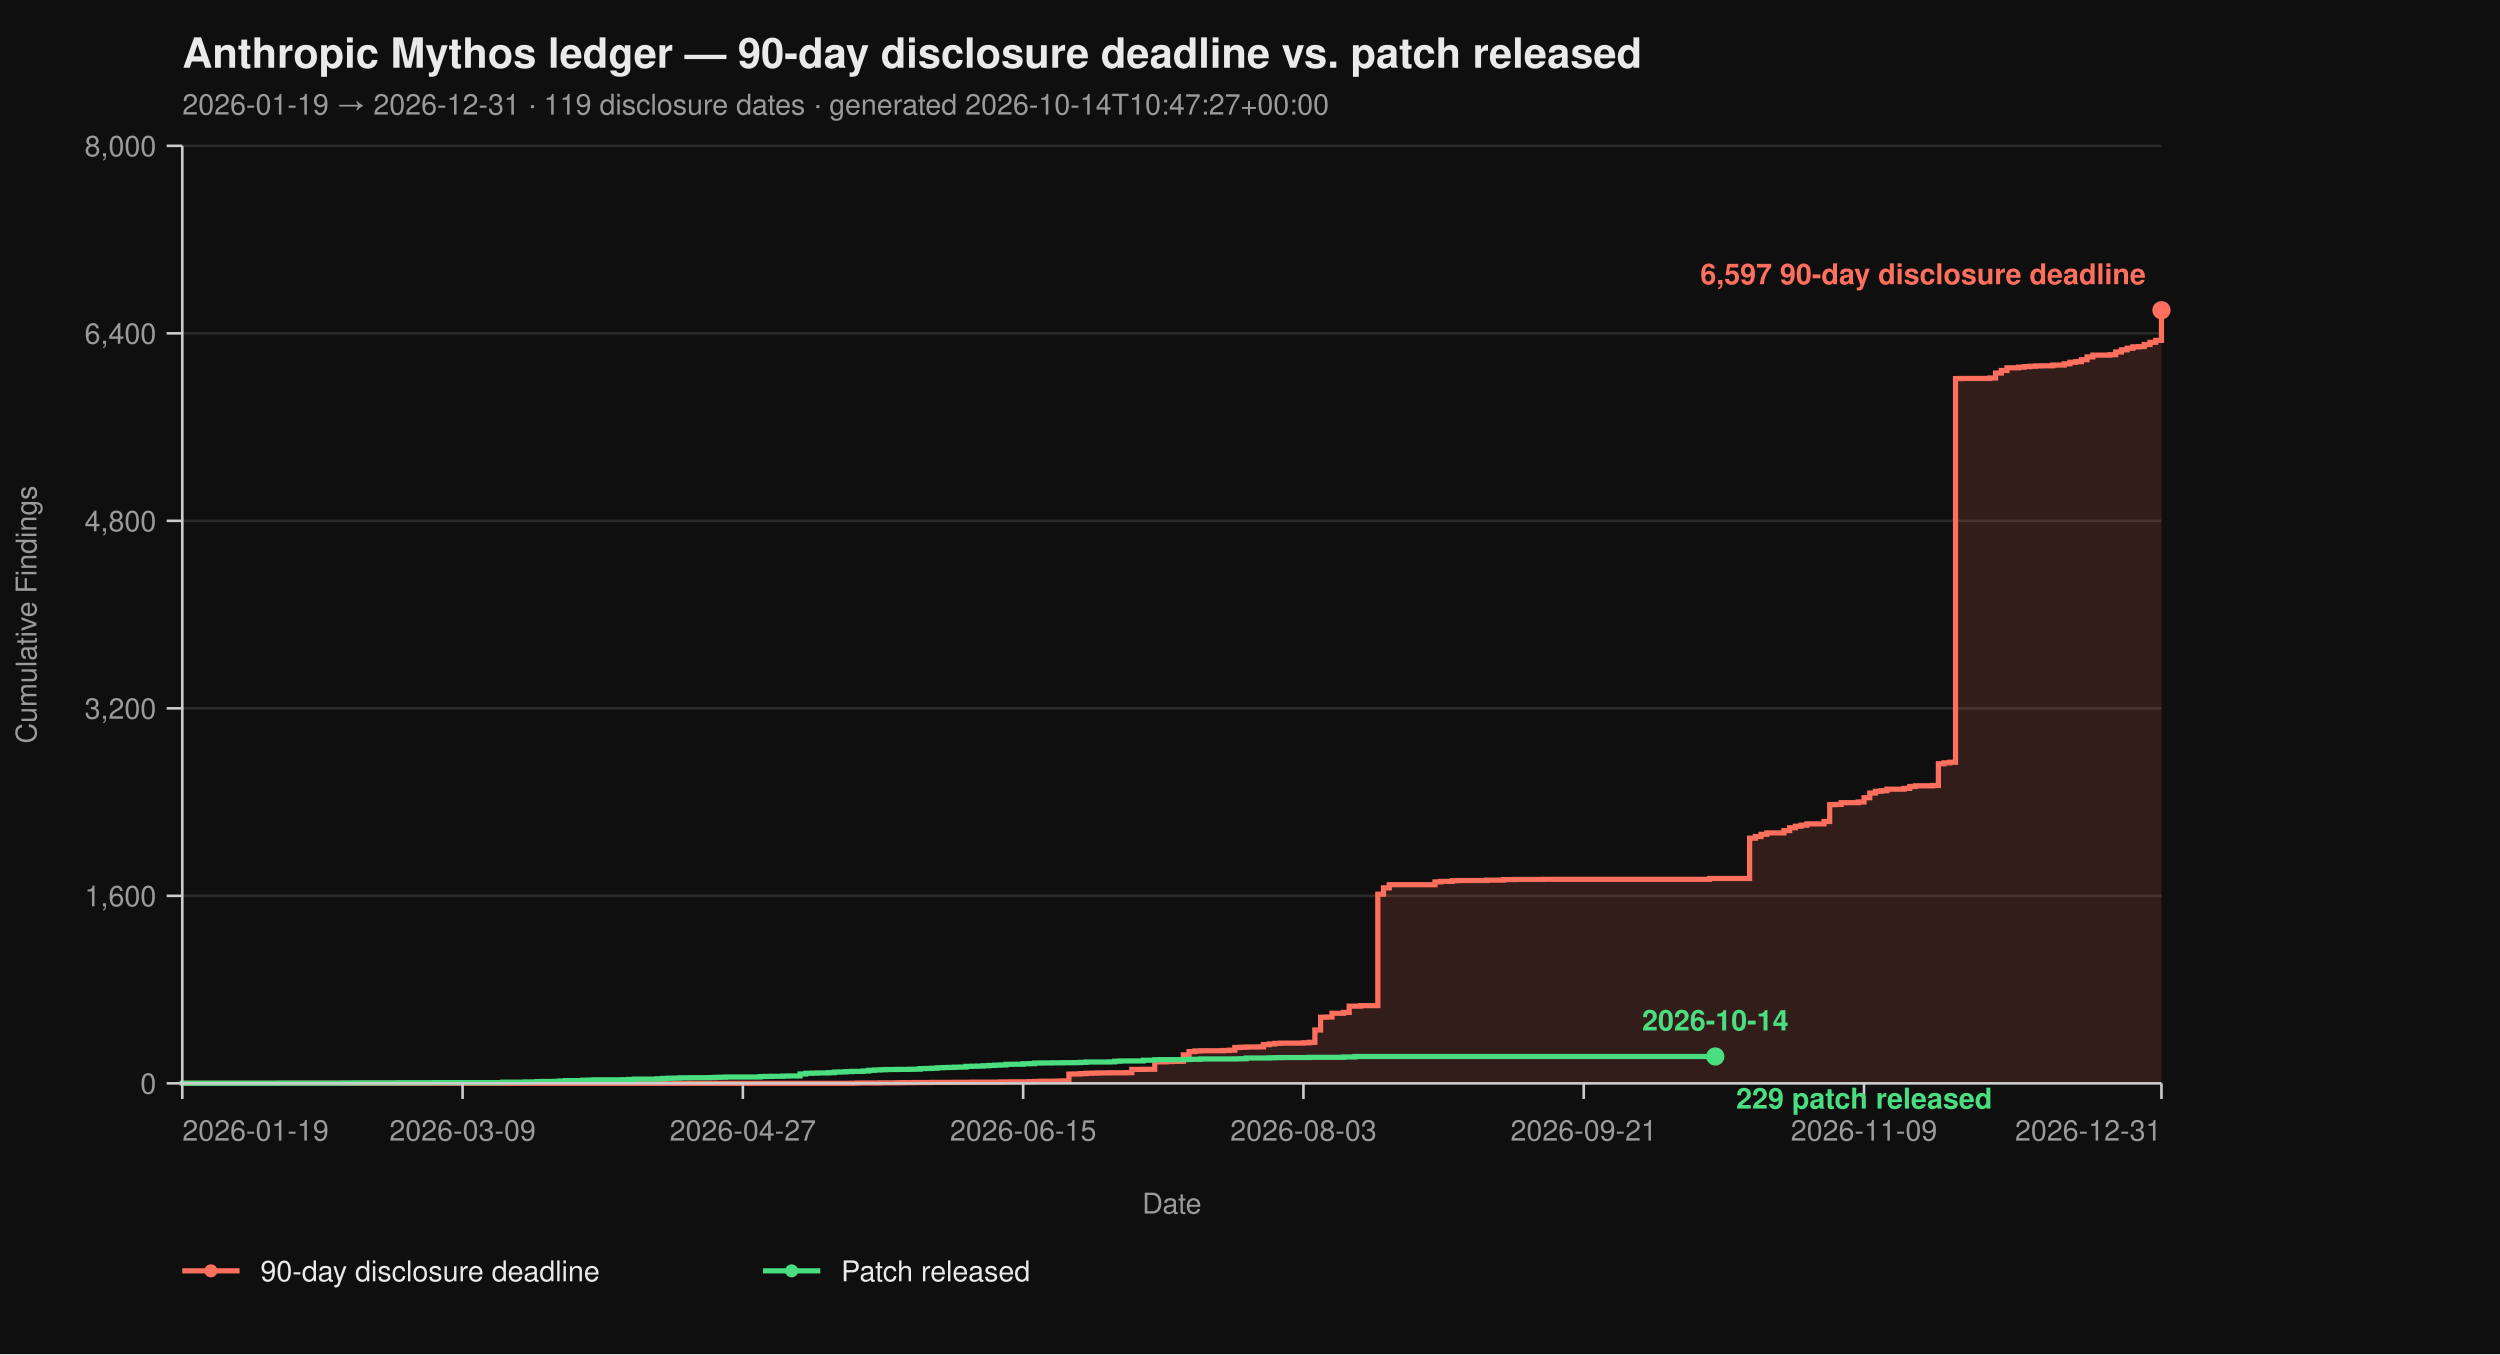
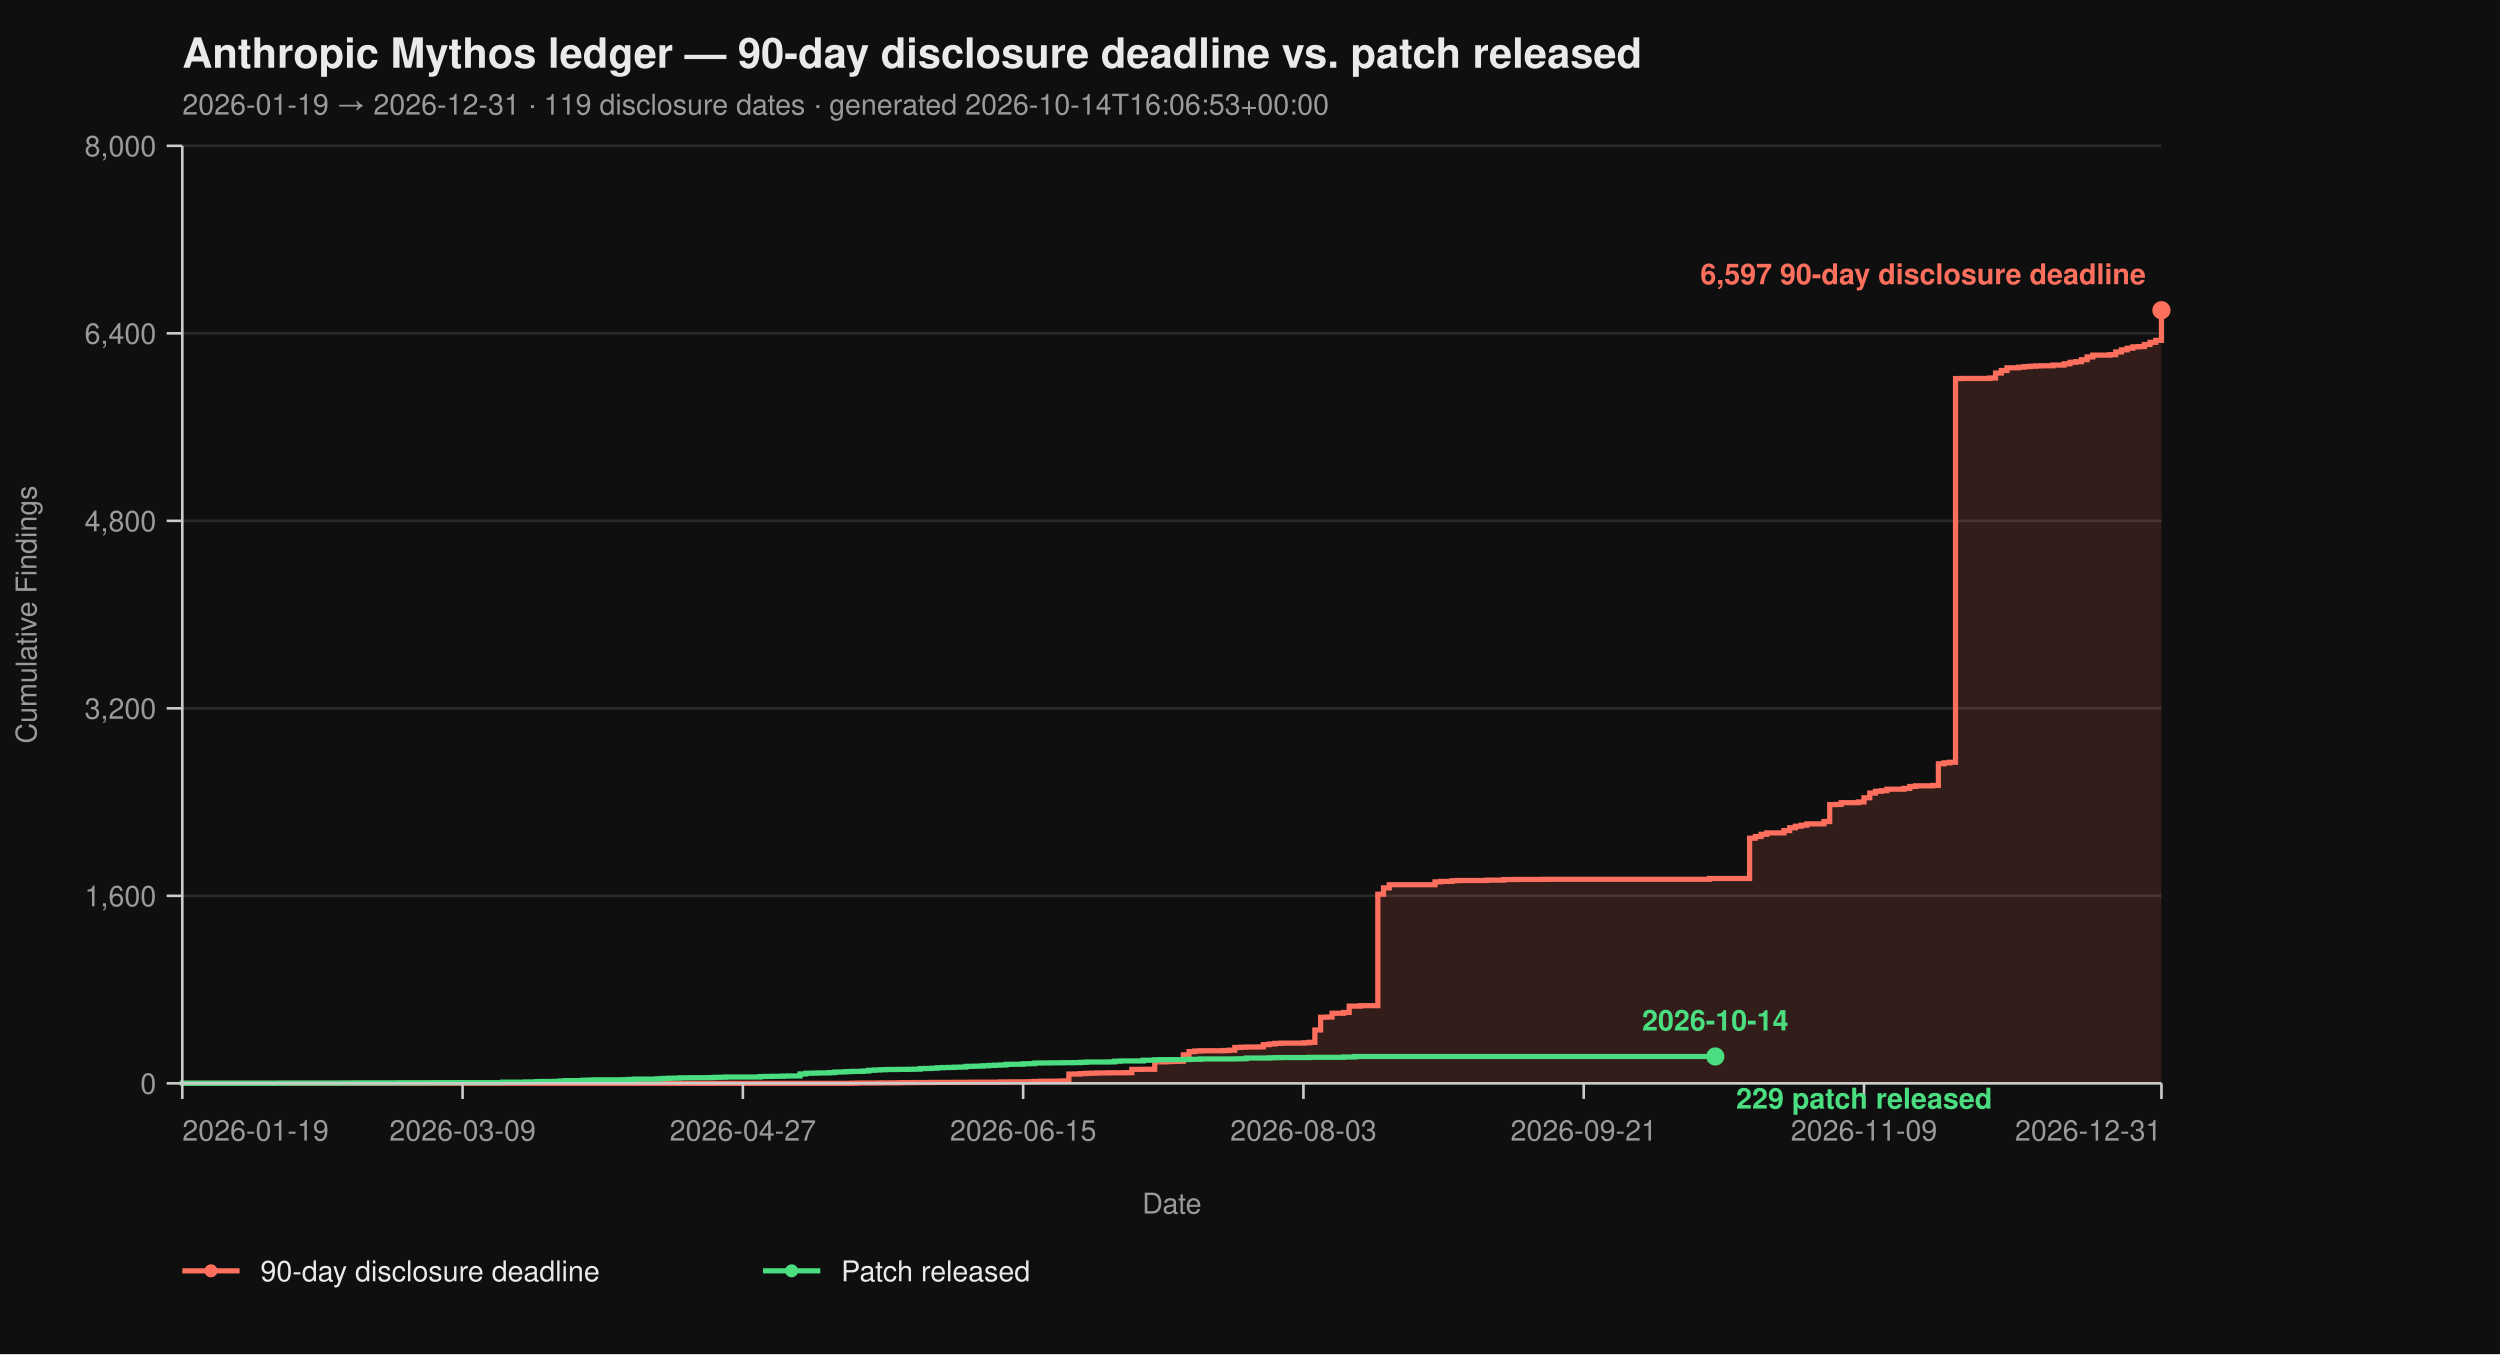
<svg xmlns="http://www.w3.org/2000/svg" viewBox="0 0 960 520" width="960" height="520" font-family="-apple-system, BlinkMacSystemFont, 'Segoe UI', Helvetica, Arial, sans-serif">
  <rect width="100%" height="100%" fill="#0f0f0f" />
  <text x="70" y="26" fill="#eaeaea" font-size="16" font-weight="700">Anthropic Mythos ledger — 90-day disclosure deadline vs. patch released</text>
-   <text x="70" y="44" fill="#9a9a9a" font-size="11">2026-01-19 → 2026-12-31  ·  119 disclosure dates  ·  generated 2026-10-14T10:47:27+00:00</text>
+   <text x="70" y="44" fill="#9a9a9a" font-size="11">2026-01-19 → 2026-12-31  ·  119 disclosure dates  ·  generated 2026-10-14T16:06:53+00:00</text>
  <line x1="70" y1="416.00" x2="830" y2="416.00" stroke="#2a2a2a" stroke-width="1" />
  <line x1="70" y1="344.00" x2="830" y2="344.00" stroke="#2a2a2a" stroke-width="1" />
  <line x1="70" y1="272.00" x2="830" y2="272.00" stroke="#2a2a2a" stroke-width="1" />
  <line x1="70" y1="200.00" x2="830" y2="200.00" stroke="#2a2a2a" stroke-width="1" />
  <line x1="70" y1="128.00" x2="830" y2="128.00" stroke="#2a2a2a" stroke-width="1" />
  <line x1="70" y1="56.00" x2="830" y2="56.00" stroke="#2a2a2a" stroke-width="1" />
  <path d="M 70.00 416.00 L 326.99 416.00 L 326.99 415.95 L 329.19 415.95 L 329.19 415.87 L 337.98 415.87 L 337.98 415.82 L 344.57 415.82 L 344.57 415.77 L 346.76 415.77 L 346.76 415.73 L 351.16 415.73 L 351.16 415.69 L 357.75 415.69 L 357.75 415.64 L 366.53 415.64 L 366.53 415.60 L 373.12 415.60 L 373.12 415.55 L 384.10 415.55 L 384.10 415.46 L 388.50 415.46 L 388.50 415.42 L 395.09 415.42 L 395.09 415.37 L 397.28 415.37 L 397.28 415.28 L 399.48 415.28 L 399.48 415.19 L 406.07 415.19 L 406.07 415.14 L 408.27 415.14 L 408.27 415.06 L 410.46 415.06 L 410.46 412.44 L 412.66 412.44 L 412.66 412.40 L 414.86 412.40 L 414.86 412.26 L 417.05 412.26 L 417.05 412.13 L 419.25 412.13 L 419.25 412.08 L 421.45 412.08 L 421.45 412.00 L 425.84 412.00 L 425.84 411.95 L 432.43 411.95 L 432.43 411.90 L 434.62 411.90 L 434.62 410.64 L 439.02 410.64 L 439.02 410.60 L 443.41 410.60 L 443.41 407.76 L 447.80 407.76 L 447.80 407.63 L 450.00 407.63 L 450.00 407.58 L 452.20 407.58 L 452.20 407.54 L 454.39 407.54 L 454.39 405.06 L 456.59 405.06 L 456.59 403.81 L 458.79 403.81 L 458.79 403.58 L 460.98 403.58 L 460.98 403.49 L 469.77 403.49 L 469.77 403.40 L 471.97 403.40 L 471.97 403.26 L 474.16 403.26 L 474.16 402.23 L 476.36 402.23 L 476.36 402.14 L 478.55 402.14 L 478.55 402.05 L 482.95 402.05 L 482.95 402.00 L 485.14 402.00 L 485.14 401.15 L 487.34 401.15 L 487.34 400.88 L 489.54 400.88 L 489.54 400.65 L 491.73 400.65 L 491.73 400.56 L 500.52 400.56 L 500.52 400.43 L 502.72 400.43 L 502.72 400.25 L 504.91 400.25 L 504.91 395.52 L 507.11 395.52 L 507.11 390.62 L 509.31 390.62 L 509.31 390.53 L 511.50 390.53 L 511.50 389.09 L 515.90 389.09 L 515.90 388.77 L 518.09 388.77 L 518.09 386.35 L 522.49 386.35 L 522.49 386.17 L 529.08 386.17 L 529.08 343.37 L 531.27 343.37 L 531.27 340.94 L 533.47 340.94 L 533.47 339.73 L 551.04 339.73 L 551.04 338.64 L 553.24 338.64 L 553.24 338.46 L 557.63 338.46 L 557.63 338.19 L 559.83 338.19 L 559.83 338.11 L 570.81 338.11 L 570.81 337.97 L 577.40 337.97 L 577.40 337.75 L 581.79 337.75 L 581.79 337.70 L 592.77 337.70 L 592.77 337.65 L 656.47 337.65 L 656.47 337.34 L 671.85 337.34 L 671.85 321.86 L 674.05 321.86 L 674.05 321.23 L 676.24 321.23 L 676.24 320.38 L 678.44 320.38 L 678.44 319.83 L 685.03 319.83 L 685.03 318.94 L 687.23 318.94 L 687.23 317.86 L 689.42 317.86 L 689.42 317.27 L 691.62 317.27 L 691.62 316.87 L 693.82 316.87 L 693.82 316.37 L 700.40 316.37 L 700.40 315.47 L 702.60 315.47 L 702.60 308.99 L 704.80 308.99 L 704.80 308.90 L 706.99 308.90 L 706.99 308.23 L 713.58 308.23 L 713.58 307.96 L 715.78 307.96 L 715.78 306.34 L 717.98 306.34 L 717.98 304.54 L 720.17 304.54 L 720.17 303.86 L 722.37 303.86 L 722.37 303.63 L 724.57 303.63 L 724.57 303.05 L 731.16 303.05 L 731.16 302.74 L 733.35 302.74 L 733.35 302.01 L 735.55 302.01 L 735.55 301.75 L 742.14 301.75 L 742.14 301.61 L 744.34 301.61 L 744.34 293.29 L 746.53 293.29 L 746.53 292.93 L 748.73 292.93 L 748.73 292.70 L 750.92 292.70 L 750.92 145.37 L 753.12 145.37 L 753.12 145.32 L 764.10 145.32 L 764.10 145.14 L 766.30 145.14 L 766.30 143.25 L 768.50 143.25 L 768.50 142.26 L 770.69 142.26 L 770.69 141.23 L 775.09 141.23 L 775.09 141.00 L 777.28 141.00 L 777.28 140.78 L 779.48 140.78 L 779.48 140.64 L 781.68 140.64 L 781.68 140.51 L 783.87 140.51 L 783.87 140.46 L 788.27 140.46 L 788.27 140.19 L 792.66 140.19 L 792.66 139.70 L 794.86 139.70 L 794.86 139.12 L 797.05 139.12 L 797.05 138.89 L 799.25 138.89 L 799.25 138.12 L 801.45 138.12 L 801.45 137.05 L 803.64 137.05 L 803.64 136.37 L 810.23 136.37 L 810.23 136.19 L 812.43 136.19 L 812.43 135.16 L 814.62 135.16 L 814.62 134.34 L 816.82 134.34 L 816.82 133.72 L 819.02 133.72 L 819.02 133.18 L 821.21 133.18 L 821.21 133.08 L 823.41 133.08 L 823.41 132.28 L 825.61 132.28 L 825.61 131.46 L 827.80 131.46 L 827.80 130.70 L 830.00 130.70 L 830.00 119.13 L 830.00 119.13 L 830.00 416.00 Z" fill="#ff6f5e26" stroke="none" />
  <path d="M 70.00 416.00 L 326.99 416.00 L 326.99 415.95 L 329.19 415.95 L 329.19 415.87 L 337.98 415.87 L 337.98 415.82 L 344.57 415.82 L 344.57 415.77 L 346.76 415.77 L 346.76 415.73 L 351.16 415.73 L 351.16 415.69 L 357.75 415.69 L 357.75 415.64 L 366.53 415.64 L 366.53 415.60 L 373.12 415.60 L 373.12 415.55 L 384.10 415.55 L 384.10 415.46 L 388.50 415.46 L 388.50 415.42 L 395.09 415.42 L 395.09 415.37 L 397.28 415.37 L 397.28 415.28 L 399.48 415.28 L 399.48 415.19 L 406.07 415.19 L 406.07 415.14 L 408.27 415.14 L 408.27 415.06 L 410.46 415.06 L 410.46 412.44 L 412.66 412.44 L 412.66 412.40 L 414.86 412.40 L 414.86 412.26 L 417.05 412.26 L 417.05 412.13 L 419.25 412.13 L 419.25 412.08 L 421.45 412.08 L 421.45 412.00 L 425.84 412.00 L 425.84 411.95 L 432.43 411.95 L 432.43 411.90 L 434.62 411.90 L 434.62 410.64 L 439.02 410.64 L 439.02 410.60 L 443.41 410.60 L 443.41 407.76 L 447.80 407.76 L 447.80 407.63 L 450.00 407.63 L 450.00 407.58 L 452.20 407.58 L 452.20 407.54 L 454.39 407.54 L 454.39 405.06 L 456.59 405.06 L 456.59 403.81 L 458.79 403.81 L 458.79 403.58 L 460.98 403.58 L 460.98 403.49 L 469.77 403.49 L 469.77 403.40 L 471.97 403.40 L 471.97 403.26 L 474.16 403.26 L 474.16 402.23 L 476.36 402.23 L 476.36 402.14 L 478.55 402.14 L 478.55 402.05 L 482.95 402.05 L 482.95 402.00 L 485.14 402.00 L 485.14 401.15 L 487.34 401.15 L 487.34 400.88 L 489.54 400.88 L 489.54 400.65 L 491.73 400.65 L 491.73 400.56 L 500.52 400.56 L 500.52 400.43 L 502.72 400.43 L 502.72 400.25 L 504.91 400.25 L 504.91 395.52 L 507.11 395.52 L 507.11 390.62 L 509.31 390.62 L 509.31 390.53 L 511.50 390.53 L 511.50 389.09 L 515.90 389.09 L 515.90 388.77 L 518.09 388.77 L 518.09 386.35 L 522.49 386.35 L 522.49 386.17 L 529.08 386.17 L 529.08 343.37 L 531.27 343.37 L 531.27 340.94 L 533.47 340.94 L 533.47 339.73 L 551.04 339.73 L 551.04 338.64 L 553.24 338.64 L 553.24 338.46 L 557.63 338.46 L 557.63 338.19 L 559.83 338.19 L 559.83 338.11 L 570.81 338.11 L 570.81 337.97 L 577.40 337.97 L 577.40 337.75 L 581.79 337.75 L 581.79 337.70 L 592.77 337.70 L 592.77 337.65 L 656.47 337.65 L 656.47 337.34 L 671.85 337.34 L 671.85 321.86 L 674.05 321.86 L 674.05 321.23 L 676.24 321.23 L 676.24 320.38 L 678.44 320.38 L 678.44 319.83 L 685.03 319.83 L 685.03 318.94 L 687.23 318.94 L 687.23 317.86 L 689.42 317.86 L 689.42 317.27 L 691.62 317.27 L 691.62 316.87 L 693.82 316.87 L 693.82 316.37 L 700.40 316.37 L 700.40 315.47 L 702.60 315.47 L 702.60 308.99 L 704.80 308.99 L 704.80 308.90 L 706.99 308.90 L 706.99 308.23 L 713.58 308.23 L 713.58 307.96 L 715.78 307.96 L 715.78 306.34 L 717.98 306.34 L 717.98 304.54 L 720.17 304.54 L 720.17 303.86 L 722.37 303.86 L 722.37 303.63 L 724.57 303.63 L 724.57 303.05 L 731.16 303.05 L 731.16 302.74 L 733.35 302.74 L 733.35 302.01 L 735.55 302.01 L 735.55 301.75 L 742.14 301.75 L 742.14 301.61 L 744.34 301.61 L 744.34 293.29 L 746.53 293.29 L 746.53 292.93 L 748.73 292.93 L 748.73 292.70 L 750.92 292.70 L 750.92 145.37 L 753.12 145.37 L 753.12 145.32 L 764.10 145.32 L 764.10 145.14 L 766.30 145.14 L 766.30 143.25 L 768.50 143.25 L 768.50 142.26 L 770.69 142.26 L 770.69 141.23 L 775.09 141.23 L 775.09 141.00 L 777.28 141.00 L 777.28 140.78 L 779.48 140.78 L 779.48 140.64 L 781.68 140.64 L 781.68 140.51 L 783.87 140.51 L 783.87 140.46 L 788.27 140.46 L 788.27 140.19 L 792.66 140.19 L 792.66 139.70 L 794.86 139.70 L 794.86 139.12 L 797.05 139.12 L 797.05 138.89 L 799.25 138.89 L 799.25 138.12 L 801.45 138.12 L 801.45 137.05 L 803.64 137.05 L 803.64 136.37 L 810.23 136.37 L 810.23 136.19 L 812.43 136.19 L 812.43 135.16 L 814.62 135.16 L 814.62 134.34 L 816.82 134.34 L 816.82 133.72 L 819.02 133.72 L 819.02 133.18 L 821.21 133.18 L 821.21 133.08 L 823.41 133.08 L 823.41 132.28 L 825.61 132.28 L 825.61 131.46 L 827.80 131.46 L 827.80 130.70 L 830.00 130.70 L 830.00 119.13 L 830.00 119.13" fill="none" stroke="#ff6f5e" stroke-width="2" stroke-linejoin="miter" stroke-linecap="butt" />
  <path d="M 70.00 416.00 L 70.00 416.00 L 70.00 415.95 L 107.34 415.95 L 107.34 415.91 L 131.50 415.91 L 131.50 415.87 L 135.90 415.87 L 135.90 415.82 L 153.47 415.82 L 153.47 415.77 L 166.65 415.77 L 166.65 415.73 L 193.01 415.73 L 193.01 415.55 L 201.79 415.55 L 201.79 415.46 L 206.18 415.46 L 206.18 415.32 L 208.38 415.32 L 208.38 415.28 L 212.77 415.28 L 212.77 415.24 L 214.97 415.24 L 214.97 415.10 L 217.17 415.10 L 217.17 414.96 L 223.76 414.96 L 223.76 414.79 L 225.95 414.79 L 225.95 414.74 L 228.15 414.74 L 228.15 414.65 L 239.13 414.65 L 239.13 414.61 L 241.33 414.61 L 241.33 414.51 L 243.53 414.51 L 243.53 414.38 L 252.31 414.38 L 252.31 414.25 L 254.51 414.25 L 254.51 414.11 L 256.71 414.11 L 256.71 414.02 L 258.90 414.02 L 258.90 413.98 L 261.10 413.98 L 261.10 413.88 L 265.49 413.88 L 265.49 413.84 L 272.08 413.84 L 272.08 413.80 L 274.28 413.80 L 274.28 413.70 L 276.47 413.70 L 276.47 413.66 L 278.67 413.66 L 278.67 413.57 L 291.85 413.57 L 291.85 413.39 L 294.05 413.39 L 294.05 413.35 L 296.24 413.35 L 296.24 413.30 L 300.64 413.30 L 300.64 413.21 L 302.83 413.21 L 302.83 413.17 L 307.23 413.17 L 307.23 412.40 L 309.42 412.40 L 309.42 412.13 L 311.62 412.13 L 311.62 412.08 L 313.82 412.08 L 313.82 412.00 L 318.21 412.00 L 318.21 411.90 L 320.40 411.90 L 320.40 411.68 L 322.60 411.68 L 322.60 411.63 L 324.80 411.63 L 324.80 411.50 L 326.99 411.50 L 326.99 411.41 L 331.39 411.41 L 331.39 411.27 L 333.58 411.27 L 333.58 411.00 L 335.78 411.00 L 335.78 410.87 L 337.98 410.87 L 337.98 410.78 L 340.17 410.78 L 340.17 410.69 L 344.57 410.69 L 344.57 410.64 L 348.96 410.64 L 348.96 410.60 L 351.16 410.60 L 351.16 410.56 L 353.35 410.56 L 353.35 410.33 L 355.55 410.33 L 355.55 410.29 L 357.75 410.29 L 357.75 410.19 L 359.94 410.19 L 359.94 410.01 L 362.14 410.01 L 362.14 409.93 L 364.34 409.93 L 364.34 409.88 L 366.53 409.88 L 366.53 409.79 L 368.73 409.79 L 368.73 409.75 L 370.92 409.75 L 370.92 409.48 L 373.12 409.48 L 373.12 409.43 L 375.32 409.43 L 375.32 409.38 L 377.51 409.38 L 377.51 409.25 L 379.71 409.25 L 379.71 409.12 L 381.91 409.12 L 381.91 409.02 L 384.10 409.02 L 384.10 408.94 L 386.30 408.94 L 386.30 408.71 L 388.50 408.71 L 388.50 408.67 L 392.89 408.67 L 392.89 408.49 L 395.09 408.49 L 395.09 408.44 L 397.28 408.44 L 397.28 408.21 L 399.48 408.21 L 399.48 408.17 L 403.87 408.17 L 403.87 408.12 L 408.27 408.12 L 408.27 408.08 L 412.66 408.08 L 412.66 408.04 L 414.86 408.04 L 414.86 407.94 L 417.05 407.94 L 417.05 407.81 L 425.84 407.81 L 425.84 407.76 L 428.03 407.76 L 428.03 407.50 L 430.23 407.50 L 430.23 407.40 L 439.02 407.40 L 439.02 407.13 L 443.41 407.13 L 443.41 406.95 L 445.61 406.95 L 445.61 406.91 L 454.39 406.91 L 454.39 406.87 L 456.59 406.87 L 456.59 406.77 L 460.98 406.77 L 460.98 406.64 L 474.16 406.64 L 474.16 406.60 L 476.36 406.60 L 476.36 406.55 L 478.55 406.55 L 478.55 406.28 L 487.34 406.28 L 487.34 406.19 L 489.54 406.19 L 489.54 406.14 L 491.73 406.14 L 491.73 406.10 L 502.72 406.10 L 502.72 406.01 L 515.90 406.01 L 515.90 405.88 L 520.29 405.88 L 520.29 405.69 L 658.67 405.69" fill="none" stroke="#4ade80" stroke-width="2" stroke-linejoin="miter" stroke-linecap="butt" />
  <line x1="70" y1="56" x2="70" y2="416" stroke="#cccccc" stroke-width="1" />
  <line x1="70" y1="416" x2="830" y2="416" stroke="#cccccc" stroke-width="1" />
  <line x1="64" y1="416.00" x2="70" y2="416.00" stroke="#cccccc" stroke-width="1" />
  <line x1="64" y1="344.00" x2="70" y2="344.00" stroke="#cccccc" stroke-width="1" />
  <line x1="64" y1="272.00" x2="70" y2="272.00" stroke="#cccccc" stroke-width="1" />
  <line x1="64" y1="200.00" x2="70" y2="200.00" stroke="#cccccc" stroke-width="1" />
  <line x1="64" y1="128.00" x2="70" y2="128.00" stroke="#cccccc" stroke-width="1" />
  <line x1="64" y1="56.00" x2="70" y2="56.00" stroke="#cccccc" stroke-width="1" />
  <text x="60" y="420.00" text-anchor="end" fill="#9a9a9a" font-size="11">0</text>
  <text x="60" y="348.00" text-anchor="end" fill="#9a9a9a" font-size="11">1,600</text>
  <text x="60" y="276.00" text-anchor="end" fill="#9a9a9a" font-size="11">3,200</text>
  <text x="60" y="204.00" text-anchor="end" fill="#9a9a9a" font-size="11">4,800</text>
  <text x="60" y="132.00" text-anchor="end" fill="#9a9a9a" font-size="11">6,400</text>
  <text x="60" y="60.00" text-anchor="end" fill="#9a9a9a" font-size="11">8,000</text>
  <text x="14" y="236.00" fill="#9a9a9a" font-size="11" transform="rotate(-90 14 236.00)" text-anchor="middle">Cumulative Findings</text>
  <line x1="70.00" y1="416" x2="70.00" y2="422" stroke="#cccccc" stroke-width="1" />
  <line x1="177.63" y1="416" x2="177.63" y2="422" stroke="#cccccc" stroke-width="1" />
  <line x1="285.26" y1="416" x2="285.26" y2="422" stroke="#cccccc" stroke-width="1" />
  <line x1="392.89" y1="416" x2="392.89" y2="422" stroke="#cccccc" stroke-width="1" />
  <line x1="500.52" y1="416" x2="500.52" y2="422" stroke="#cccccc" stroke-width="1" />
  <line x1="608.15" y1="416" x2="608.15" y2="422" stroke="#cccccc" stroke-width="1" />
  <line x1="715.78" y1="416" x2="715.78" y2="422" stroke="#cccccc" stroke-width="1" />
  <line x1="830.00" y1="416" x2="830.00" y2="422" stroke="#cccccc" stroke-width="1" />
  <text x="70.00" y="438" text-anchor="start" fill="#9a9a9a" font-size="11">2026-01-19</text>
  <text x="177.63" y="438" text-anchor="middle" fill="#9a9a9a" font-size="11">2026-03-09</text>
  <text x="285.26" y="438" text-anchor="middle" fill="#9a9a9a" font-size="11">2026-04-27</text>
  <text x="392.89" y="438" text-anchor="middle" fill="#9a9a9a" font-size="11">2026-06-15</text>
  <text x="500.52" y="438" text-anchor="middle" fill="#9a9a9a" font-size="11">2026-08-03</text>
  <text x="608.15" y="438" text-anchor="middle" fill="#9a9a9a" font-size="11">2026-09-21</text>
  <text x="715.78" y="438" text-anchor="middle" fill="#9a9a9a" font-size="11">2026-11-09</text>
  <text x="830.00" y="438" text-anchor="end" fill="#9a9a9a" font-size="11">2026-12-31</text>
  <text x="450.00" y="466" fill="#9a9a9a" font-size="11" text-anchor="middle">Date</text>
  <circle cx="830.00" cy="119.13" r="3.5" fill="#ff6f5e" />
  <text x="824.00" y="109.13" text-anchor="end" fill="#ff6f5e" font-size="11" font-weight="600">6,597 90-day disclosure deadline</text>
  <circle cx="658.67" cy="405.69" r="3.5" fill="#4ade80" />
  <text x="666.67" y="425.69" text-anchor="start" fill="#4ade80" font-size="11" font-weight="600">229 patch released</text>
  <text x="658.67" y="395.69" text-anchor="middle" fill="#4ade80" font-size="11" font-weight="600">2026-10-14</text>
  <line x1="70" y1="488" x2="92" y2="488" stroke="#ff6f5e" stroke-width="2" />
  <circle cx="81" cy="488" r="2.5" fill="#ff6f5e" />
  <text x="100" y="492" fill="#eaeaea" font-size="11">90-day disclosure deadline</text>
  <line x1="293.0" y1="488" x2="315.0" y2="488" stroke="#4ade80" stroke-width="2" />
  <circle cx="304.0" cy="488" r="2.5" fill="#4ade80" />
  <text x="323.0" y="492" fill="#eaeaea" font-size="11">Patch released</text>
</svg>
